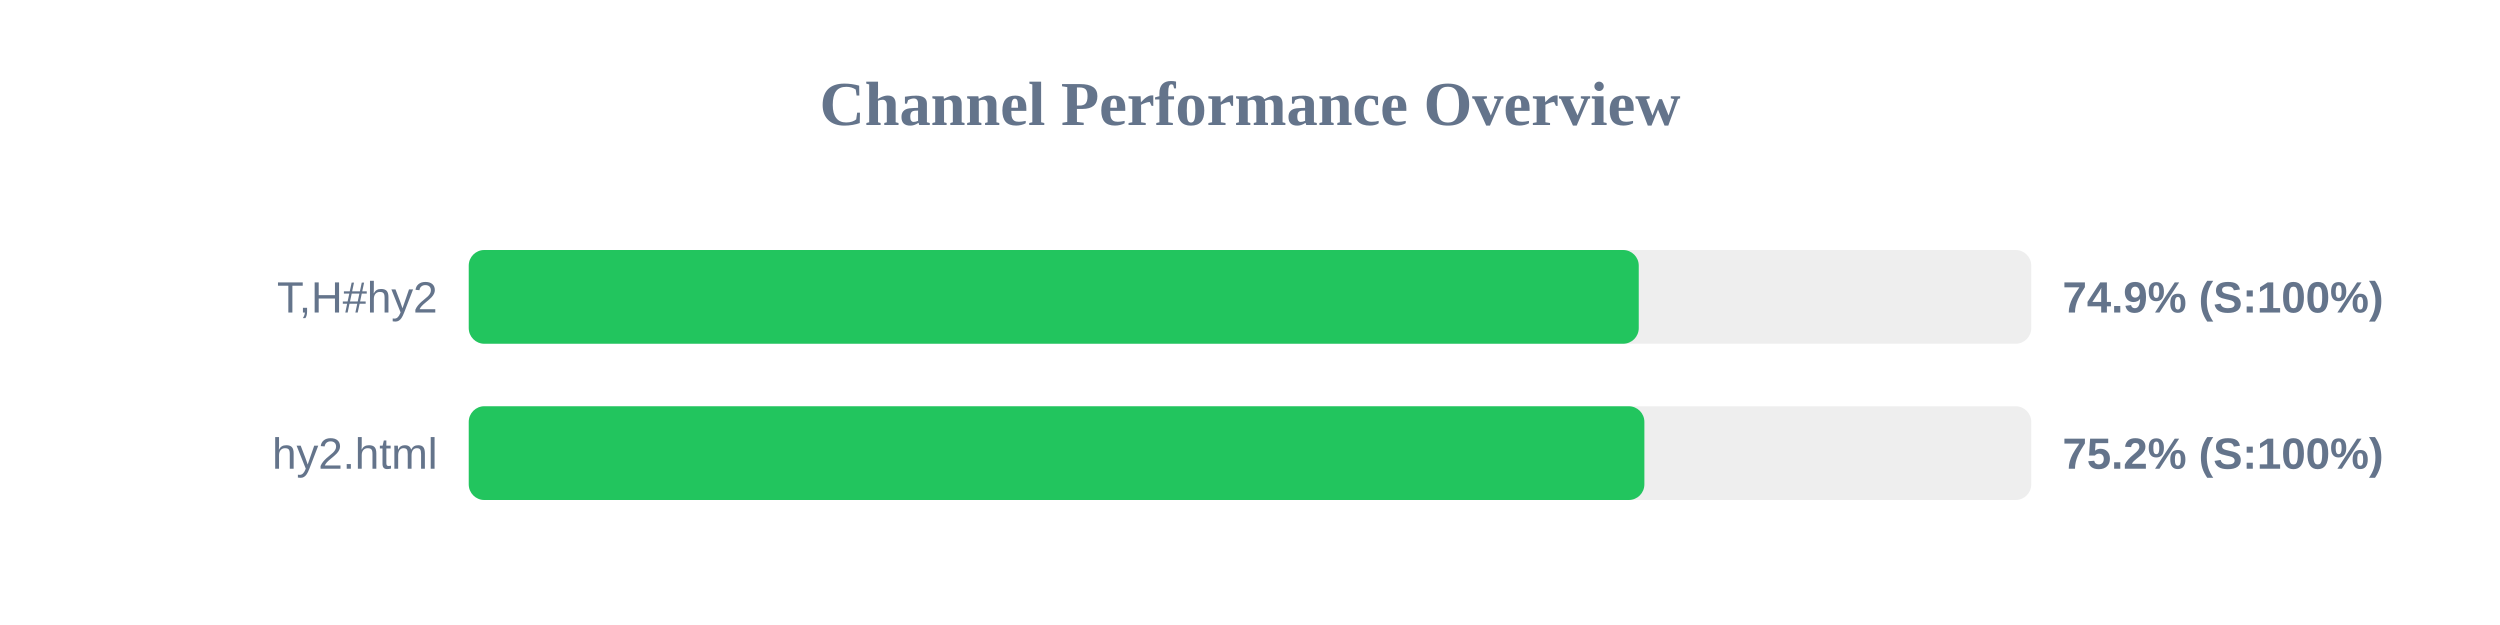
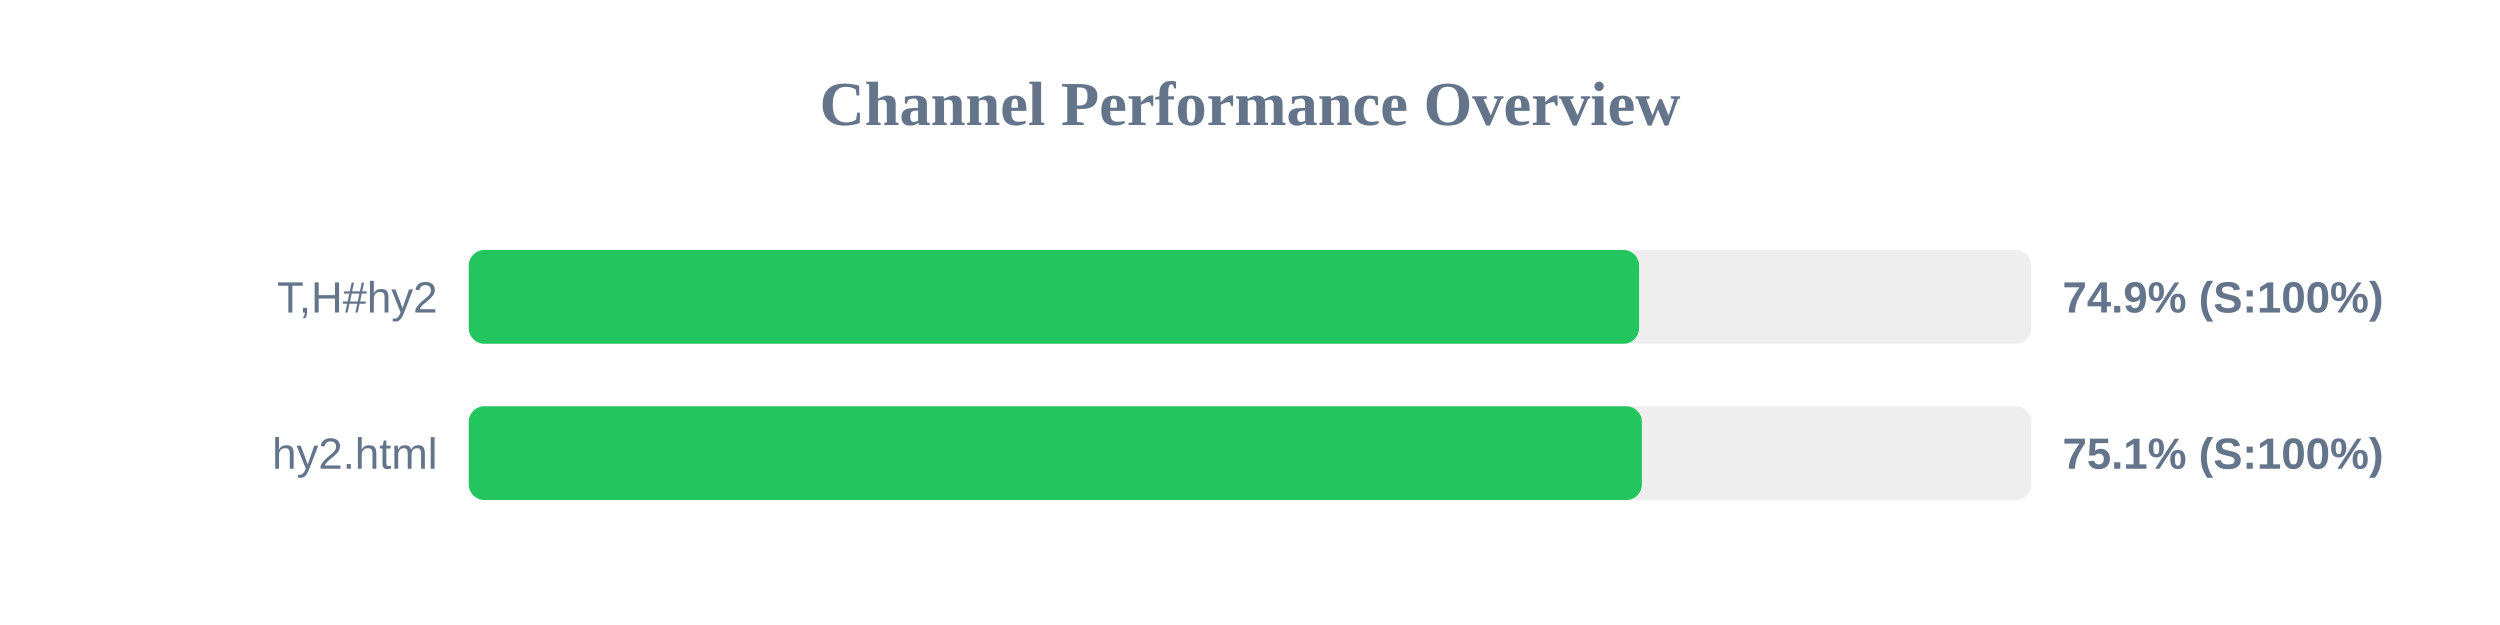
<svg xmlns="http://www.w3.org/2000/svg" width="800" height="200" version="1.1">
  <style>
        .row { font: 14px Arial; fill: #64748b; }
        .score { font: bold 14px Arial; fill: #64748b; }
    </style>
  <text x="400" y="40" text-anchor="middle" font-size="20px" font-weight="bold" fill="#64748b">Channel Performance Overview</text>
  <rect x="150" y="80" width="500" height="30" fill="#eee" rx="5" />
-   <rect x="150" y="80" width="374.4" height="30" fill="#22c55e" rx="5" />
+   <rect x="150" y="80" width="374.5" height="30" fill="#22c55e" rx="5" />
  <text x="140" y="100" text-anchor="end" class="row">T,H#hy2</text>
  <text x="660" y="100" text-anchor="start" class="score">74.9% (S:100%)</text>
  <rect x="150" y="130" width="500" height="30" fill="#eee" rx="5" />
-   <rect x="150" y="130" width="376.2" height="30" fill="#22c55e" rx="5" />
+   <rect x="150" y="130" width="375.4" height="30" fill="#22c55e" rx="5" />
  <text x="140" y="150" text-anchor="end" class="row">hy2.html</text>
-   <text x="660" y="150" text-anchor="start" class="score">75.2% (S:100%)</text>
+   <text x="660" y="150" text-anchor="start" class="score">75.1% (S:100%)</text>
</svg>
